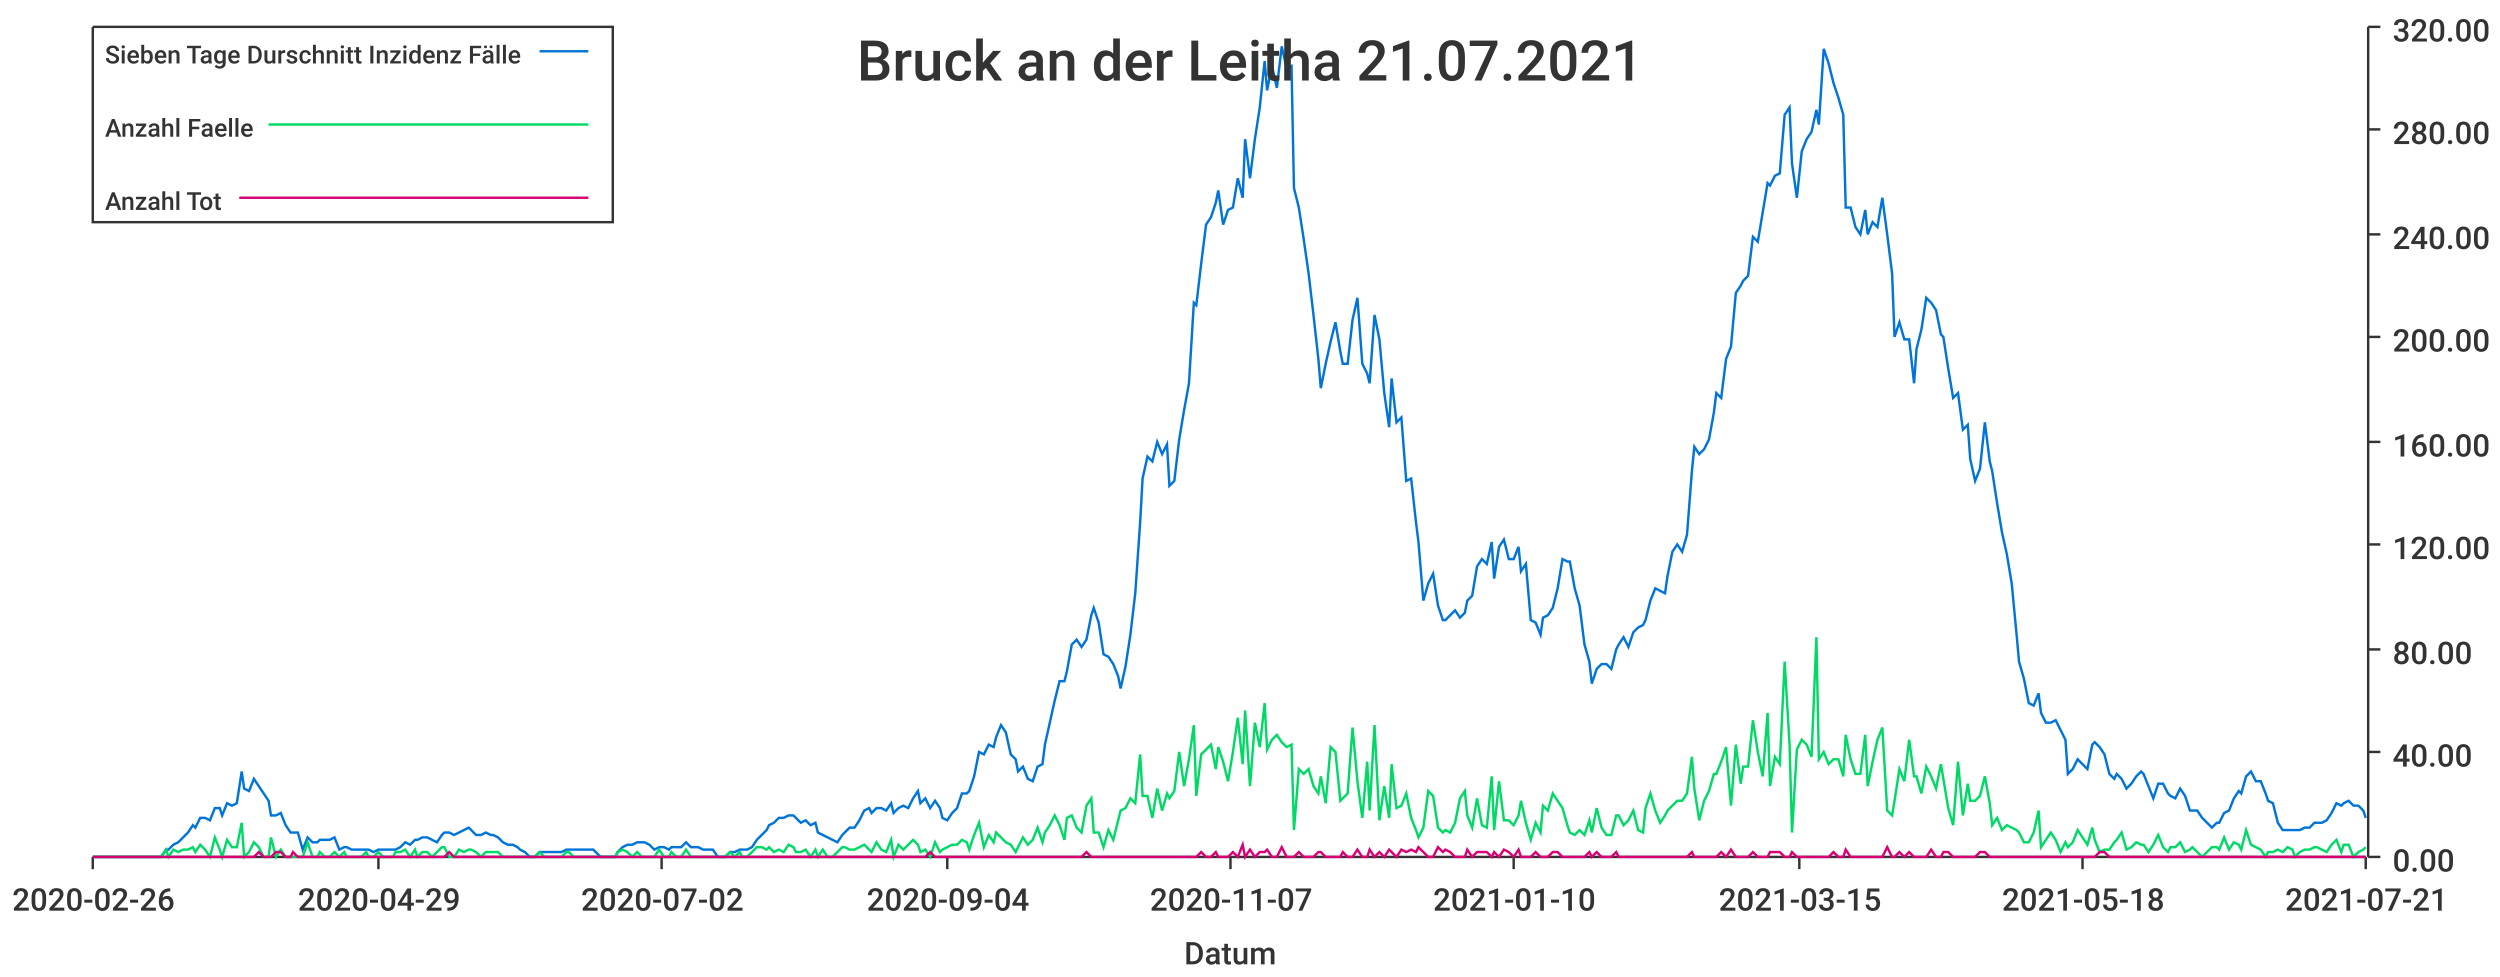
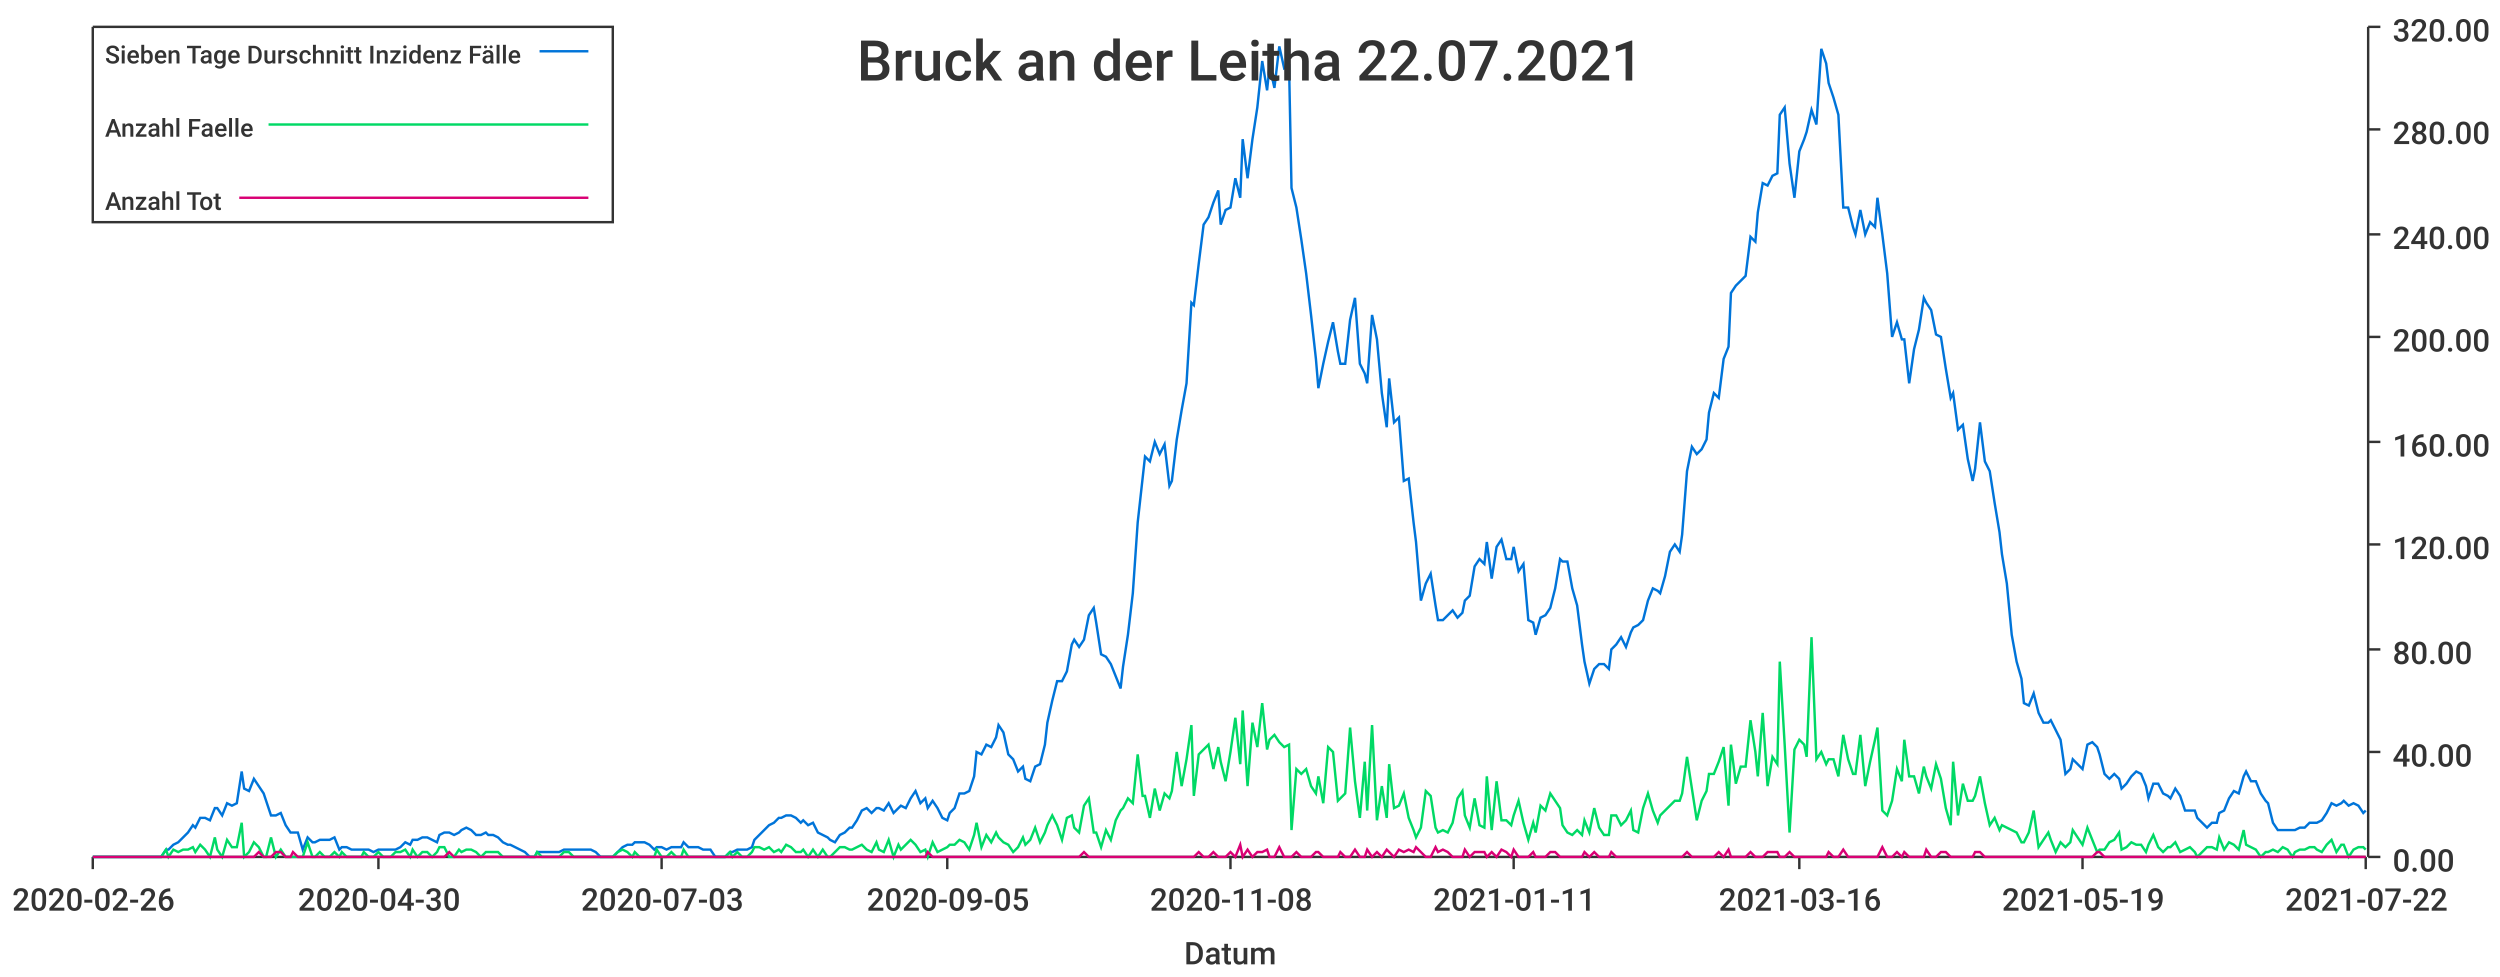
<svg xmlns="http://www.w3.org/2000/svg" width="1024" height="400">\n<path d="M 0 0 L 1024 0 L 1024 400 L 0 400 L 0 0" style="stroke-width:0;stroke:rgba(255,255,255,1.0);fill:rgba(255,255,255,1.0)" />
  <path d="M 38 11 L 969 11 L 969 351 L 38 351 L 38 11" style="stroke-width:0;stroke:rgba(255,255,255,1.0);fill:rgba(255,255,255,1.0)" />
  <path d="M 38 351 L 969 351" style="stroke-width:1;stroke:rgba(51,51,51,1.0);fill:none" />
  <path d="M 38 351 L 38 356" style="stroke-width:1;stroke:rgba(51,51,51,1.0);fill:none" />
  <text x="5" y="373" style="stroke-width:0;stroke:none;fill:rgba(51,51,51,1.0);font-size:12.8px;font-family:'Roboto Medium',sans-serif">2020-02-26</text>
  <path d="M 155 351 L 155 356" style="stroke-width:1;stroke:rgba(51,51,51,1.0);fill:none" />
-   <text x="122" y="373" style="stroke-width:0;stroke:none;fill:rgba(51,51,51,1.0);font-size:12.8px;font-family:'Roboto Medium',sans-serif">2020-04-29</text>
+   <text x="122" y="373" style="stroke-width:0;stroke:none;fill:rgba(51,51,51,1.0);font-size:12.8px;font-family:'Roboto Medium',sans-serif">2020-04-30</text>
  <path d="M 271 351 L 271 356" style="stroke-width:1;stroke:rgba(51,51,51,1.0);fill:none" />
-   <text x="238" y="373" style="stroke-width:0;stroke:none;fill:rgba(51,51,51,1.0);font-size:12.8px;font-family:'Roboto Medium',sans-serif">2020-07-02</text>
+   <text x="238" y="373" style="stroke-width:0;stroke:none;fill:rgba(51,51,51,1.0);font-size:12.8px;font-family:'Roboto Medium',sans-serif">2020-07-03</text>
  <path d="M 388 351 L 388 356" style="stroke-width:1;stroke:rgba(51,51,51,1.0);fill:none" />
-   <text x="355" y="373" style="stroke-width:0;stroke:none;fill:rgba(51,51,51,1.0);font-size:12.8px;font-family:'Roboto Medium',sans-serif">2020-09-04</text>
+   <text x="355" y="373" style="stroke-width:0;stroke:none;fill:rgba(51,51,51,1.0);font-size:12.8px;font-family:'Roboto Medium',sans-serif">2020-09-05</text>
  <path d="M 504 351 L 504 356" style="stroke-width:1;stroke:rgba(51,51,51,1.0);fill:none" />
-   <text x="471" y="373" style="stroke-width:0;stroke:none;fill:rgba(51,51,51,1.0);font-size:12.8px;font-family:'Roboto Medium',sans-serif">2020-11-07</text>
+   <text x="471" y="373" style="stroke-width:0;stroke:none;fill:rgba(51,51,51,1.0);font-size:12.8px;font-family:'Roboto Medium',sans-serif">2020-11-08</text>
  <path d="M 620 351 L 620 356" style="stroke-width:1;stroke:rgba(51,51,51,1.0);fill:none" />
-   <text x="587" y="373" style="stroke-width:0;stroke:none;fill:rgba(51,51,51,1.0);font-size:12.8px;font-family:'Roboto Medium',sans-serif">2021-01-10</text>
+   <text x="587" y="373" style="stroke-width:0;stroke:none;fill:rgba(51,51,51,1.0);font-size:12.8px;font-family:'Roboto Medium',sans-serif">2021-01-11</text>
  <path d="M 737 351 L 737 356" style="stroke-width:1;stroke:rgba(51,51,51,1.0);fill:none" />
-   <text x="704" y="373" style="stroke-width:0;stroke:none;fill:rgba(51,51,51,1.0);font-size:12.8px;font-family:'Roboto Medium',sans-serif">2021-03-15</text>
+   <text x="704" y="373" style="stroke-width:0;stroke:none;fill:rgba(51,51,51,1.0);font-size:12.8px;font-family:'Roboto Medium',sans-serif">2021-03-16</text>
  <path d="M 853 351 L 853 356" style="stroke-width:1;stroke:rgba(51,51,51,1.0);fill:none" />
-   <text x="820" y="373" style="stroke-width:0;stroke:none;fill:rgba(51,51,51,1.0);font-size:12.8px;font-family:'Roboto Medium',sans-serif">2021-05-18</text>
+   <text x="820" y="373" style="stroke-width:0;stroke:none;fill:rgba(51,51,51,1.0);font-size:12.8px;font-family:'Roboto Medium',sans-serif">2021-05-19</text>
  <path d="M 969 351 L 969 356" style="stroke-width:1;stroke:rgba(51,51,51,1.0);fill:none" />
-   <text x="936" y="373" style="stroke-width:0;stroke:none;fill:rgba(51,51,51,1.0);font-size:12.8px;font-family:'Roboto Medium',sans-serif">2021-07-21</text>
+   <text x="936" y="373" style="stroke-width:0;stroke:none;fill:rgba(51,51,51,1.0);font-size:12.8px;font-family:'Roboto Medium',sans-serif">2021-07-22</text>
  <text x="485" y="395" style="stroke-width:0;stroke:none;fill:rgba(51,51,51,1.0);font-size:12.8px;font-family:'Roboto Medium',sans-serif">Datum</text>
  <path d="M 970 351 L 970 11" style="stroke-width:1;stroke:rgba(51,51,51,1.0);fill:none" />
  <path d="M 970 351 L 975 351" style="stroke-width:1;stroke:rgba(51,51,51,1.0);fill:none" />
  <text x="980" y="357" style="stroke-width:0;stroke:none;fill:rgba(51,51,51,1.0);font-size:12.8px;font-family:'Roboto Medium',sans-serif">0.00</text>
  <path d="M 970 308 L 975 308" style="stroke-width:1;stroke:rgba(51,51,51,1.0);fill:none" />
  <text x="980" y="314" style="stroke-width:0;stroke:none;fill:rgba(51,51,51,1.0);font-size:12.8px;font-family:'Roboto Medium',sans-serif">40.00</text>
  <path d="M 970 266 L 975 266" style="stroke-width:1;stroke:rgba(51,51,51,1.0);fill:none" />
  <text x="980" y="272" style="stroke-width:0;stroke:none;fill:rgba(51,51,51,1.0);font-size:12.8px;font-family:'Roboto Medium',sans-serif">80.00</text>
  <path d="M 970 223 L 975 223" style="stroke-width:1;stroke:rgba(51,51,51,1.0);fill:none" />
  <text x="980" y="229" style="stroke-width:0;stroke:none;fill:rgba(51,51,51,1.0);font-size:12.8px;font-family:'Roboto Medium',sans-serif">120.00</text>
  <path d="M 970 181 L 975 181" style="stroke-width:1;stroke:rgba(51,51,51,1.0);fill:none" />
  <text x="980" y="187" style="stroke-width:0;stroke:none;fill:rgba(51,51,51,1.0);font-size:12.8px;font-family:'Roboto Medium',sans-serif">160.00</text>
  <path d="M 970 138 L 975 138" style="stroke-width:1;stroke:rgba(51,51,51,1.0);fill:none" />
  <text x="980" y="144" style="stroke-width:0;stroke:none;fill:rgba(51,51,51,1.0);font-size:12.8px;font-family:'Roboto Medium',sans-serif">200.00</text>
  <path d="M 970 96 L 975 96" style="stroke-width:1;stroke:rgba(51,51,51,1.0);fill:none" />
  <text x="980" y="102" style="stroke-width:0;stroke:none;fill:rgba(51,51,51,1.0);font-size:12.8px;font-family:'Roboto Medium',sans-serif">240.00</text>
  <path d="M 970 53 L 975 53" style="stroke-width:1;stroke:rgba(51,51,51,1.0);fill:none" />
  <text x="980" y="59" style="stroke-width:0;stroke:none;fill:rgba(51,51,51,1.0);font-size:12.8px;font-family:'Roboto Medium',sans-serif">280.00</text>
  <path d="M 970 11 L 975 11" style="stroke-width:1;stroke:rgba(51,51,51,1.0);fill:none" />
  <text x="980" y="17" style="stroke-width:0;stroke:none;fill:rgba(51,51,51,1.0);font-size:12.8px;font-family:'Roboto Medium',sans-serif">320.00</text>
-   <path d="M 38 351 L 40 351 L 42 351 L 44 351 L 46 351 L 48 351 L 49 351 L 51 351 L 53 351 L 55 351 L 57 351 L 59 351 L 60 351 L 62 351 L 64 351 L 66 351 L 68 348 L 69 348 L 71 346 L 73 345 L 75 343 L 77 341 L 79 338 L 80 339 L 82 335 L 84 335 L 86 336 L 88 331 L 90 331 L 91 334 L 93 329 L 95 330 L 97 329 L 99 316 L 100 323 L 102 324 L 104 319 L 106 322 L 108 325 L 110 328 L 111 334 L 113 334 L 115 333 L 117 338 L 119 341 L 120 341 L 122 341 L 124 348 L 126 343 L 128 345 L 130 345 L 131 344 L 133 344 L 135 344 L 137 343 L 139 348 L 141 347 L 142 347 L 144 348 L 146 348 L 148 348 L 150 348 L 151 348 L 153 349 L 155 348 L 157 348 L 159 348 L 161 348 L 162 348 L 164 347 L 166 345 L 168 346 L 170 344 L 171 344 L 173 343 L 175 343 L 177 344 L 179 345 L 181 342 L 182 341 L 184 341 L 186 342 L 188 341 L 190 340 L 192 339 L 193 340 L 195 342 L 197 342 L 199 341 L 201 342 L 202 342 L 204 343 L 206 345 L 208 346 L 210 346 L 212 347 L 213 348 L 215 349 L 217 351 L 219 351 L 221 349 L 223 349 L 224 349 L 226 349 L 228 349 L 230 349 L 232 348 L 233 348 L 235 348 L 237 348 L 239 348 L 241 348 L 243 348 L 244 349 L 246 351 L 248 351 L 250 351 L 252 351 L 253 349 L 255 347 L 257 346 L 259 346 L 261 345 L 263 345 L 264 345 L 266 346 L 268 348 L 270 347 L 272 347 L 274 348 L 275 347 L 277 347 L 279 347 L 281 345 L 283 347 L 284 347 L 286 347 L 288 348 L 290 348 L 292 348 L 294 351 L 295 351 L 297 351 L 299 349 L 301 349 L 303 348 L 304 348 L 306 348 L 308 347 L 310 344 L 312 342 L 314 340 L 315 338 L 317 337 L 319 335 L 321 335 L 323 334 L 325 334 L 326 335 L 328 337 L 330 336 L 332 338 L 334 337 L 335 341 L 337 342 L 339 343 L 341 344 L 343 345 L 345 342 L 346 341 L 348 339 L 350 339 L 352 336 L 354 332 L 356 331 L 357 333 L 359 331 L 361 331 L 363 332 L 365 329 L 366 333 L 368 331 L 370 330 L 372 331 L 374 327 L 376 324 L 377 329 L 379 327 L 381 331 L 383 328 L 385 331 L 386 335 L 388 336 L 390 333 L 392 331 L 394 325 L 396 325 L 397 324 L 399 318 L 401 308 L 403 309 L 405 305 L 407 306 L 408 302 L 410 297 L 412 300 L 414 309 L 416 311 L 417 316 L 419 314 L 421 319 L 423 320 L 425 314 L 427 313 L 428 305 L 430 296 L 432 287 L 434 279 L 436 279 L 437 275 L 439 264 L 441 262 L 443 265 L 445 262 L 447 252 L 448 249 L 450 255 L 452 268 L 454 269 L 456 272 L 458 277 L 459 282 L 461 273 L 463 260 L 465 243 L 467 214 L 468 196 L 470 187 L 472 189 L 474 181 L 476 186 L 478 182 L 479 199 L 481 197 L 483 180 L 485 168 L 487 157 L 489 124 L 490 125 L 492 108 L 494 92 L 496 89 L 498 83 L 499 78 L 501 92 L 503 86 L 505 85 L 507 73 L 509 81 L 510 57 L 512 73 L 514 57 L 516 44 L 518 25 L 519 37 L 521 27 L 523 36 L 525 19 L 527 28 L 529 27 L 530 77 L 532 85 L 534 98 L 536 112 L 538 129 L 540 147 L 541 159 L 543 149 L 545 140 L 547 132 L 549 144 L 550 149 L 552 149 L 554 131 L 556 122 L 558 149 L 560 153 L 561 157 L 563 129 L 565 139 L 567 161 L 569 175 L 570 155 L 572 173 L 574 171 L 576 197 L 578 196 L 580 214 L 581 222 L 583 246 L 585 239 L 587 235 L 589 248 L 591 254 L 592 254 L 594 252 L 596 250 L 598 253 L 600 251 L 601 246 L 603 244 L 605 232 L 607 229 L 609 231 L 611 222 L 612 237 L 614 224 L 616 221 L 618 229 L 620 229 L 622 224 L 623 234 L 625 231 L 627 254 L 629 255 L 631 260 L 632 253 L 634 252 L 636 249 L 638 241 L 640 229 L 642 230 L 643 230 L 645 241 L 647 248 L 649 264 L 651 271 L 652 280 L 654 274 L 656 272 L 658 272 L 660 274 L 662 266 L 663 264 L 665 261 L 667 265 L 669 259 L 671 257 L 673 256 L 674 254 L 676 246 L 678 241 L 680 242 L 682 243 L 683 236 L 685 226 L 687 223 L 689 226 L 691 219 L 693 193 L 694 183 L 696 186 L 698 184 L 700 180 L 702 169 L 703 161 L 705 163 L 707 147 L 709 142 L 711 120 L 713 117 L 714 115 L 716 113 L 718 97 L 720 99 L 722 87 L 724 75 L 725 76 L 727 72 L 729 71 L 731 47 L 733 44 L 734 67 L 736 81 L 738 62 L 740 57 L 742 54 L 744 45 L 745 51 L 747 20 L 749 26 L 751 34 L 753 40 L 755 47 L 756 85 L 758 85 L 760 93 L 762 96 L 764 86 L 765 96 L 767 91 L 769 93 L 771 81 L 773 96 L 775 112 L 776 138 L 778 132 L 780 139 L 782 139 L 784 157 L 785 143 L 787 135 L 789 122 L 791 124 L 793 127 L 795 137 L 796 138 L 798 151 L 800 163 L 802 161 L 804 176 L 806 174 L 807 188 L 809 197 L 811 192 L 813 173 L 815 189 L 816 193 L 818 206 L 820 218 L 822 227 L 824 239 L 826 260 L 827 271 L 829 278 L 831 288 L 833 289 L 835 284 L 836 292 L 838 296 L 840 296 L 842 295 L 844 299 L 846 303 L 847 317 L 849 315 L 851 311 L 853 313 L 855 315 L 857 305 L 858 304 L 860 306 L 862 309 L 864 317 L 866 319 L 867 317 L 869 319 L 871 323 L 873 321 L 875 318 L 877 316 L 878 317 L 880 322 L 882 327 L 884 321 L 886 321 L 888 325 L 889 326 L 891 327 L 893 323 L 895 326 L 897 332 L 898 332 L 900 332 L 902 335 L 904 337 L 906 339 L 908 337 L 909 337 L 911 333 L 913 332 L 915 327 L 917 324 L 918 325 L 920 318 L 922 316 L 924 320 L 926 320 L 928 325 L 929 328 L 931 329 L 933 337 L 935 340 L 937 340 L 939 340 L 940 340 L 942 340 L 944 339 L 946 339 L 948 337 L 949 337 L 951 337 L 953 336 L 955 333 L 957 329 L 959 330 L 960 329 L 962 328 L 964 330 L 966 330 L 968 332 L 969 335" style="stroke-width:1;stroke:rgba(0,116,217,1.0);fill:none" />
-   <path d="M 38 351 L 40 351 L 42 351 L 44 351 L 46 351 L 48 351 L 49 351 L 51 351 L 53 351 L 55 351 L 57 351 L 59 351 L 60 351 L 62 351 L 64 351 L 66 351 L 68 348 L 69 351 L 71 348 L 73 349 L 75 348 L 77 348 L 79 347 L 80 349 L 82 346 L 84 348 L 86 351 L 88 343 L 90 348 L 91 351 L 93 344 L 95 347 L 97 347 L 99 337 L 100 351 L 102 349 L 104 345 L 106 347 L 108 351 L 110 351 L 111 343 L 113 351 L 115 348 L 117 351 L 119 351 L 120 351 L 122 351 L 124 351 L 126 345 L 128 351 L 130 351 L 131 349 L 133 351 L 135 351 L 137 349 L 139 351 L 141 349 L 142 351 L 144 351 L 146 351 L 148 351 L 150 349 L 151 351 L 153 351 L 155 349 L 157 351 L 159 351 L 161 351 L 162 349 L 164 349 L 166 348 L 168 351 L 170 348 L 171 351 L 173 349 L 175 349 L 177 351 L 179 349 L 181 347 L 182 347 L 184 351 L 186 351 L 188 348 L 190 349 L 192 348 L 193 348 L 195 349 L 197 351 L 199 349 L 201 349 L 202 349 L 204 349 L 206 351 L 208 351 L 210 351 L 212 351 L 213 351 L 215 351 L 217 351 L 219 351 L 221 349 L 223 351 L 224 351 L 226 351 L 228 351 L 230 351 L 232 349 L 233 349 L 235 351 L 237 351 L 239 351 L 241 351 L 243 351 L 244 351 L 246 351 L 248 351 L 250 351 L 252 351 L 253 349 L 255 348 L 257 349 L 259 351 L 261 349 L 263 351 L 264 351 L 266 351 L 268 351 L 270 348 L 272 351 L 274 351 L 275 349 L 277 351 L 279 351 L 281 348 L 283 351 L 284 351 L 286 351 L 288 351 L 290 351 L 292 351 L 294 351 L 295 351 L 297 351 L 299 349 L 301 351 L 303 349 L 304 351 L 306 351 L 308 349 L 310 347 L 312 347 L 314 348 L 315 347 L 317 349 L 319 348 L 321 349 L 323 346 L 325 347 L 326 349 L 328 349 L 330 348 L 332 351 L 334 348 L 335 351 L 337 348 L 339 351 L 341 351 L 343 349 L 345 347 L 346 347 L 348 348 L 350 348 L 352 347 L 354 346 L 356 348 L 357 349 L 359 345 L 361 348 L 363 349 L 365 344 L 366 351 L 368 346 L 370 348 L 372 346 L 374 344 L 376 346 L 377 349 L 379 348 L 381 351 L 383 345 L 385 349 L 386 348 L 388 347 L 390 346 L 392 346 L 394 344 L 396 345 L 397 348 L 399 342 L 401 337 L 403 347 L 405 342 L 407 345 L 408 341 L 410 343 L 412 345 L 414 346 L 416 349 L 417 347 L 419 343 L 421 346 L 423 344 L 425 339 L 427 345 L 428 341 L 430 338 L 432 334 L 434 338 L 436 344 L 437 335 L 439 334 L 441 339 L 443 341 L 445 330 L 447 327 L 448 341 L 450 341 L 452 347 L 454 340 L 456 344 L 458 336 L 459 332 L 461 331 L 463 327 L 465 329 L 467 309 L 468 326 L 470 326 L 472 335 L 474 323 L 476 332 L 478 325 L 479 327 L 481 324 L 483 308 L 485 322 L 487 311 L 489 297 L 490 326 L 492 309 L 494 307 L 496 305 L 498 315 L 499 306 L 501 312 L 503 320 L 505 308 L 507 294 L 509 313 L 510 291 L 512 322 L 514 296 L 516 306 L 518 288 L 519 307 L 521 303 L 523 301 L 525 304 L 527 306 L 529 305 L 530 340 L 532 315 L 534 317 L 536 315 L 538 322 L 540 325 L 541 318 L 543 329 L 545 306 L 547 308 L 549 328 L 550 327 L 552 325 L 554 298 L 556 320 L 558 335 L 560 312 L 561 332 L 563 297 L 565 336 L 567 322 L 569 335 L 570 313 L 572 331 L 574 330 L 576 325 L 578 335 L 580 340 L 581 343 L 583 339 L 585 324 L 587 326 L 589 339 L 591 341 L 592 340 L 594 341 L 596 337 L 598 327 L 600 324 L 601 334 L 603 339 L 605 327 L 607 338 L 609 339 L 611 318 L 612 340 L 614 320 L 616 336 L 618 336 L 620 338 L 622 334 L 623 328 L 625 337 L 627 344 L 629 337 L 631 341 L 632 330 L 634 332 L 636 325 L 638 328 L 640 331 L 642 338 L 643 341 L 645 342 L 647 340 L 649 342 L 651 336 L 652 341 L 654 331 L 656 339 L 658 342 L 660 342 L 662 334 L 663 334 L 665 338 L 667 336 L 669 332 L 671 340 L 673 341 L 674 331 L 676 325 L 678 332 L 680 337 L 682 334 L 683 332 L 685 330 L 687 328 L 689 328 L 691 325 L 693 310 L 694 323 L 696 336 L 698 328 L 700 324 L 702 317 L 703 317 L 705 312 L 707 306 L 709 330 L 711 305 L 713 321 L 714 314 L 716 314 L 718 295 L 720 308 L 722 318 L 724 292 L 725 322 L 727 310 L 729 313 L 731 271 L 733 305 L 734 341 L 736 307 L 738 303 L 740 305 L 742 310 L 744 261 L 745 311 L 747 308 L 749 313 L 751 311 L 753 311 L 755 318 L 756 301 L 758 311 L 760 317 L 762 317 L 764 301 L 765 322 L 767 312 L 769 303 L 771 298 L 773 332 L 775 334 L 776 328 L 778 315 L 780 320 L 782 303 L 784 318 L 785 318 L 787 325 L 789 314 L 791 318 L 793 323 L 795 313 L 796 319 L 798 331 L 800 338 L 802 312 L 804 334 L 806 321 L 807 328 L 809 328 L 811 326 L 813 318 L 815 329 L 816 338 L 818 335 L 820 340 L 822 338 L 824 339 L 826 340 L 827 341 L 829 345 L 831 345 L 833 341 L 835 332 L 836 347 L 838 344 L 840 341 L 842 344 L 844 349 L 846 345 L 847 347 L 849 345 L 851 340 L 853 343 L 855 346 L 857 339 L 858 344 L 860 349 L 862 348 L 864 348 L 866 345 L 867 344 L 869 341 L 871 348 L 873 347 L 875 345 L 877 346 L 878 346 L 880 349 L 882 346 L 884 342 L 886 347 L 888 349 L 889 347 L 891 347 L 893 345 L 895 349 L 897 348 L 898 347 L 900 349 L 902 351 L 904 349 L 906 347 L 908 347 L 909 348 L 911 343 L 913 348 L 915 345 L 917 346 L 918 348 L 920 340 L 922 346 L 924 347 L 926 348 L 928 351 L 929 349 L 931 349 L 933 348 L 935 349 L 937 347 L 939 348 L 940 351 L 942 349 L 944 348 L 946 348 L 948 347 L 949 347 L 951 348 L 953 349 L 955 346 L 957 344 L 959 349 L 960 346 L 962 346 L 964 351 L 966 349 L 968 348 L 969 347" style="stroke-width:1;stroke:rgba(0,217,101,1.0);fill:none" />
-   <path d="M 38 351 L 40 351 L 42 351 L 44 351 L 46 351 L 48 351 L 49 351 L 51 351 L 53 351 L 55 351 L 57 351 L 59 351 L 60 351 L 62 351 L 64 351 L 66 351 L 68 351 L 69 351 L 71 351 L 73 351 L 75 351 L 77 351 L 79 351 L 80 351 L 82 351 L 84 351 L 86 351 L 88 351 L 90 351 L 91 351 L 93 351 L 95 351 L 97 351 L 99 351 L 100 351 L 102 351 L 104 351 L 106 349 L 108 351 L 110 351 L 111 351 L 113 349 L 115 349 L 117 351 L 119 351 L 120 349 L 122 351 L 124 351 L 126 351 L 128 351 L 130 351 L 131 351 L 133 351 L 135 351 L 137 351 L 139 351 L 141 351 L 142 351 L 144 351 L 146 351 L 148 351 L 150 351 L 151 351 L 153 351 L 155 351 L 157 351 L 159 351 L 161 351 L 162 351 L 164 351 L 166 351 L 168 351 L 170 351 L 171 351 L 173 351 L 175 351 L 177 351 L 179 351 L 181 351 L 182 351 L 184 349 L 186 351 L 188 351 L 190 351 L 192 351 L 193 351 L 195 351 L 197 351 L 199 351 L 201 351 L 202 351 L 204 351 L 206 351 L 208 351 L 210 351 L 212 351 L 213 351 L 215 351 L 217 351 L 219 351 L 221 351 L 223 351 L 224 351 L 226 351 L 228 351 L 230 351 L 232 351 L 233 351 L 235 351 L 237 351 L 239 351 L 241 351 L 243 351 L 244 351 L 246 351 L 248 351 L 250 351 L 252 351 L 253 351 L 255 351 L 257 351 L 259 351 L 261 351 L 263 351 L 264 351 L 266 351 L 268 351 L 270 351 L 272 351 L 274 351 L 275 351 L 277 351 L 279 351 L 281 351 L 283 351 L 284 351 L 286 351 L 288 351 L 290 351 L 292 351 L 294 351 L 295 351 L 297 351 L 299 351 L 301 351 L 303 351 L 304 351 L 306 351 L 308 351 L 310 351 L 312 351 L 314 351 L 315 351 L 317 351 L 319 351 L 321 351 L 323 351 L 325 351 L 326 351 L 328 351 L 330 351 L 332 351 L 334 351 L 335 351 L 337 351 L 339 351 L 341 351 L 343 351 L 345 351 L 346 351 L 348 351 L 350 351 L 352 351 L 354 351 L 356 351 L 357 351 L 359 351 L 361 351 L 363 351 L 365 351 L 366 351 L 368 351 L 370 351 L 372 351 L 374 351 L 376 351 L 377 351 L 379 351 L 381 349 L 383 351 L 385 351 L 386 351 L 388 351 L 390 351 L 392 351 L 394 351 L 396 351 L 397 351 L 399 351 L 401 351 L 403 351 L 405 351 L 407 351 L 408 351 L 410 351 L 412 351 L 414 351 L 416 351 L 417 351 L 419 351 L 421 351 L 423 351 L 425 351 L 427 351 L 428 351 L 430 351 L 432 351 L 434 351 L 436 351 L 437 351 L 439 351 L 441 351 L 443 351 L 445 349 L 447 351 L 448 351 L 450 351 L 452 351 L 454 351 L 456 351 L 458 351 L 459 351 L 461 351 L 463 351 L 465 351 L 467 351 L 468 351 L 470 351 L 472 351 L 474 351 L 476 351 L 478 351 L 479 351 L 481 351 L 483 351 L 485 351 L 487 351 L 489 351 L 490 351 L 492 349 L 494 351 L 496 351 L 498 349 L 499 351 L 501 351 L 503 351 L 505 349 L 507 351 L 509 346 L 510 351 L 512 348 L 514 351 L 516 349 L 518 349 L 519 348 L 521 351 L 523 351 L 525 347 L 527 351 L 529 351 L 530 351 L 532 349 L 534 351 L 536 351 L 538 351 L 540 349 L 541 349 L 543 351 L 545 351 L 547 351 L 549 351 L 550 349 L 552 351 L 554 351 L 556 348 L 558 351 L 560 351 L 561 348 L 563 351 L 565 349 L 567 351 L 569 348 L 570 349 L 572 351 L 574 348 L 576 349 L 578 348 L 580 349 L 581 347 L 583 349 L 585 351 L 587 351 L 589 347 L 591 349 L 592 348 L 594 349 L 596 351 L 598 351 L 600 351 L 601 348 L 603 351 L 605 349 L 607 349 L 609 349 L 611 351 L 612 349 L 614 351 L 616 348 L 618 349 L 620 351 L 622 348 L 623 351 L 625 351 L 627 351 L 629 349 L 631 351 L 632 351 L 634 351 L 636 349 L 638 349 L 640 351 L 642 351 L 643 351 L 645 351 L 647 351 L 649 351 L 651 349 L 652 351 L 654 349 L 656 351 L 658 351 L 660 351 L 662 349 L 663 351 L 665 351 L 667 351 L 669 351 L 671 351 L 673 351 L 674 351 L 676 351 L 678 351 L 680 351 L 682 351 L 683 351 L 685 351 L 687 351 L 689 351 L 691 351 L 693 349 L 694 351 L 696 351 L 698 351 L 700 351 L 702 351 L 703 351 L 705 349 L 707 351 L 709 348 L 711 351 L 713 351 L 714 351 L 716 351 L 718 349 L 720 351 L 722 351 L 724 351 L 725 349 L 727 349 L 729 349 L 731 351 L 733 351 L 734 349 L 736 351 L 738 351 L 740 351 L 742 351 L 744 351 L 745 351 L 747 351 L 749 351 L 751 349 L 753 351 L 755 351 L 756 348 L 758 351 L 760 351 L 762 351 L 764 351 L 765 351 L 767 351 L 769 351 L 771 351 L 773 347 L 775 351 L 776 351 L 778 349 L 780 351 L 782 349 L 784 351 L 785 351 L 787 351 L 789 351 L 791 348 L 793 351 L 795 351 L 796 349 L 798 349 L 800 351 L 802 351 L 804 351 L 806 351 L 807 351 L 809 351 L 811 349 L 813 349 L 815 351 L 816 351 L 818 351 L 820 351 L 822 351 L 824 351 L 826 351 L 827 351 L 829 351 L 831 351 L 833 351 L 835 351 L 836 351 L 838 351 L 840 351 L 842 351 L 844 351 L 846 351 L 847 351 L 849 351 L 851 351 L 853 351 L 855 351 L 857 351 L 858 351 L 860 349 L 862 349 L 864 351 L 866 351 L 867 351 L 869 351 L 871 351 L 873 351 L 875 351 L 877 351 L 878 351 L 880 351 L 882 351 L 884 351 L 886 351 L 888 351 L 889 351 L 891 351 L 893 351 L 895 351 L 897 351 L 898 351 L 900 351 L 902 351 L 904 351 L 906 351 L 908 351 L 909 351 L 911 351 L 913 351 L 915 351 L 917 351 L 918 351 L 920 351 L 922 351 L 924 351 L 926 351 L 928 351 L 929 351 L 931 351 L 933 351 L 935 351 L 937 351 L 939 351 L 940 351 L 942 351 L 944 351 L 946 351 L 948 351 L 949 351 L 951 351 L 953 351 L 955 351 L 957 351 L 959 351 L 960 351 L 962 351 L 964 351 L 966 351 L 968 351 L 969 351" style="stroke-width:1;stroke:rgba(217,0,116,1.0);fill:none" />
-   <text x="351" y="33" style="stroke-width:0;stroke:none;fill:rgba(51,51,51,1.0);font-size:23.0px;font-family:'Roboto Medium',sans-serif">Bruck an der Leitha 21.07.2021</text>
+   <path d="M 38 351 L 40 351 L 42 351 L 44 351 L 46 351 L 48 351 L 49 351 L 51 351 L 53 351 L 55 351 L 57 351 L 59 351 L 60 351 L 62 351 L 64 351 L 66 351 L 68 348 L 69 348 L 71 346 L 73 345 L 75 343 L 77 341 L 79 338 L 80 339 L 82 335 L 84 335 L 86 336 L 88 331 L 89 331 L 91 334 L 93 329 L 95 330 L 97 329 L 99 316 L 100 323 L 102 324 L 104 319 L 106 322 L 108 325 L 109 328 L 111 334 L 113 334 L 115 333 L 117 338 L 119 341 L 120 341 L 122 341 L 124 348 L 126 343 L 128 345 L 129 345 L 131 344 L 133 344 L 135 344 L 137 343 L 139 348 L 140 347 L 142 347 L 144 348 L 146 348 L 148 348 L 149 348 L 151 348 L 153 349 L 155 348 L 157 348 L 159 348 L 160 348 L 162 348 L 164 347 L 166 345 L 168 346 L 169 344 L 171 344 L 173 343 L 175 343 L 177 344 L 179 345 L 180 342 L 182 341 L 184 341 L 186 342 L 188 341 L 189 340 L 191 339 L 193 340 L 195 342 L 197 342 L 199 341 L 200 342 L 202 342 L 204 343 L 206 345 L 208 346 L 209 346 L 211 347 L 213 348 L 215 349 L 217 351 L 219 351 L 220 349 L 222 349 L 224 349 L 226 349 L 228 349 L 229 349 L 231 348 L 233 348 L 235 348 L 237 348 L 239 348 L 240 348 L 242 348 L 244 349 L 246 351 L 248 351 L 249 351 L 251 351 L 253 349 L 255 347 L 257 346 L 259 346 L 260 345 L 262 345 L 264 345 L 266 346 L 268 348 L 269 347 L 271 347 L 273 348 L 275 347 L 277 347 L 279 347 L 280 345 L 282 347 L 284 347 L 286 347 L 288 348 L 289 348 L 291 348 L 293 351 L 295 351 L 297 351 L 299 349 L 300 349 L 302 348 L 304 348 L 306 348 L 308 347 L 309 344 L 311 342 L 313 340 L 315 338 L 317 337 L 319 335 L 320 335 L 322 334 L 324 334 L 326 335 L 328 337 L 329 336 L 331 338 L 333 337 L 335 341 L 337 342 L 339 343 L 340 344 L 342 345 L 344 342 L 346 341 L 348 339 L 349 339 L 351 336 L 353 332 L 355 331 L 357 333 L 359 331 L 360 331 L 362 332 L 364 329 L 366 333 L 368 331 L 369 330 L 371 331 L 373 327 L 375 324 L 377 329 L 379 327 L 380 331 L 382 328 L 384 331 L 386 335 L 388 336 L 389 333 L 391 331 L 393 325 L 395 325 L 397 324 L 399 318 L 400 308 L 402 309 L 404 305 L 406 306 L 408 302 L 409 297 L 411 300 L 413 309 L 415 311 L 417 316 L 419 314 L 420 319 L 422 320 L 424 314 L 426 313 L 428 305 L 429 296 L 431 287 L 433 279 L 435 279 L 437 275 L 439 264 L 440 262 L 442 265 L 444 262 L 446 252 L 448 249 L 449 255 L 451 268 L 453 269 L 455 272 L 457 277 L 459 282 L 460 273 L 462 260 L 464 243 L 466 214 L 468 196 L 469 187 L 471 189 L 473 181 L 475 186 L 477 182 L 479 199 L 480 197 L 482 180 L 484 168 L 486 157 L 488 124 L 489 125 L 491 108 L 493 92 L 495 89 L 497 83 L 499 78 L 500 92 L 502 86 L 504 85 L 506 73 L 508 81 L 509 57 L 511 73 L 513 57 L 515 44 L 517 25 L 519 37 L 520 27 L 522 36 L 524 19 L 526 28 L 528 27 L 529 77 L 531 85 L 533 98 L 535 112 L 537 129 L 539 147 L 540 159 L 542 149 L 544 140 L 546 132 L 548 144 L 549 149 L 551 149 L 553 131 L 555 122 L 557 149 L 559 153 L 560 157 L 562 129 L 564 139 L 566 161 L 568 175 L 569 155 L 571 173 L 573 171 L 575 197 L 577 196 L 579 214 L 580 222 L 582 246 L 584 239 L 586 235 L 588 248 L 589 254 L 591 254 L 593 252 L 595 250 L 597 253 L 599 251 L 600 246 L 602 244 L 604 232 L 606 229 L 608 231 L 609 222 L 611 237 L 613 224 L 615 221 L 617 229 L 619 229 L 620 224 L 622 234 L 624 231 L 626 254 L 628 255 L 629 260 L 631 253 L 633 252 L 635 249 L 637 241 L 639 229 L 640 230 L 642 230 L 644 241 L 646 248 L 648 264 L 649 271 L 651 280 L 653 274 L 655 272 L 657 272 L 659 274 L 660 266 L 662 264 L 664 261 L 666 265 L 668 259 L 669 257 L 671 256 L 673 254 L 675 246 L 677 241 L 679 242 L 680 243 L 682 236 L 684 226 L 686 223 L 688 226 L 689 219 L 691 193 L 693 183 L 695 186 L 697 184 L 699 180 L 700 169 L 702 161 L 704 163 L 706 147 L 708 142 L 709 120 L 711 117 L 713 115 L 715 113 L 717 97 L 719 99 L 720 87 L 722 75 L 724 76 L 726 72 L 728 71 L 729 47 L 731 44 L 733 67 L 735 81 L 737 62 L 739 57 L 740 54 L 742 45 L 744 51 L 746 20 L 748 26 L 749 34 L 751 40 L 753 47 L 755 85 L 757 85 L 759 93 L 760 96 L 762 86 L 764 96 L 766 91 L 768 93 L 769 81 L 771 96 L 773 112 L 775 138 L 777 132 L 779 139 L 780 139 L 782 157 L 784 143 L 786 135 L 788 122 L 789 124 L 791 127 L 793 137 L 795 138 L 797 151 L 799 163 L 800 161 L 802 176 L 804 174 L 806 188 L 808 197 L 809 192 L 811 173 L 813 189 L 815 193 L 817 206 L 819 218 L 820 227 L 822 239 L 824 260 L 826 271 L 828 278 L 829 288 L 831 289 L 833 284 L 835 292 L 837 296 L 839 296 L 840 295 L 842 299 L 844 303 L 846 317 L 848 315 L 849 311 L 851 313 L 853 315 L 855 305 L 857 304 L 859 306 L 860 309 L 862 317 L 864 319 L 866 317 L 868 319 L 869 323 L 871 321 L 873 318 L 875 316 L 877 317 L 879 322 L 880 327 L 882 321 L 884 321 L 886 325 L 888 326 L 889 327 L 891 323 L 893 326 L 895 332 L 897 332 L 899 332 L 900 335 L 902 337 L 904 339 L 906 337 L 908 337 L 909 333 L 911 332 L 913 327 L 915 324 L 917 325 L 919 318 L 920 316 L 922 320 L 924 320 L 926 325 L 928 328 L 929 329 L 931 337 L 933 340 L 935 340 L 937 340 L 939 340 L 940 340 L 942 339 L 944 339 L 946 337 L 948 337 L 949 337 L 951 336 L 953 333 L 955 329 L 957 330 L 959 329 L 960 328 L 962 330 L 964 329 L 966 330 L 968 333 L 969 332" style="stroke-width:1;stroke:rgba(0,116,217,1.0);fill:none" />
+   <path d="M 38 351 L 40 351 L 42 351 L 44 351 L 46 351 L 48 351 L 49 351 L 51 351 L 53 351 L 55 351 L 57 351 L 59 351 L 60 351 L 62 351 L 64 351 L 66 351 L 68 348 L 69 351 L 71 348 L 73 349 L 75 348 L 77 348 L 79 347 L 80 349 L 82 346 L 84 348 L 86 351 L 88 343 L 89 348 L 91 351 L 93 344 L 95 347 L 97 347 L 99 337 L 100 351 L 102 349 L 104 345 L 106 347 L 108 351 L 109 351 L 111 343 L 113 351 L 115 348 L 117 351 L 119 351 L 120 351 L 122 351 L 124 351 L 126 345 L 128 351 L 129 351 L 131 349 L 133 351 L 135 351 L 137 349 L 139 351 L 140 349 L 142 351 L 144 351 L 146 351 L 148 351 L 149 349 L 151 351 L 153 351 L 155 349 L 157 351 L 159 351 L 160 351 L 162 349 L 164 349 L 166 348 L 168 351 L 169 348 L 171 351 L 173 349 L 175 349 L 177 351 L 179 349 L 180 347 L 182 347 L 184 351 L 186 351 L 188 348 L 189 349 L 191 348 L 193 348 L 195 349 L 197 351 L 199 349 L 200 349 L 202 349 L 204 349 L 206 351 L 208 351 L 209 351 L 211 351 L 213 351 L 215 351 L 217 351 L 219 351 L 220 349 L 222 351 L 224 351 L 226 351 L 228 351 L 229 351 L 231 349 L 233 349 L 235 351 L 237 351 L 239 351 L 240 351 L 242 351 L 244 351 L 246 351 L 248 351 L 249 351 L 251 351 L 253 349 L 255 348 L 257 349 L 259 351 L 260 349 L 262 351 L 264 351 L 266 351 L 268 351 L 269 348 L 271 351 L 273 351 L 275 349 L 277 351 L 279 351 L 280 348 L 282 351 L 284 351 L 286 351 L 288 351 L 289 351 L 291 351 L 293 351 L 295 351 L 297 351 L 299 349 L 300 351 L 302 349 L 304 351 L 306 351 L 308 349 L 309 347 L 311 347 L 313 348 L 315 347 L 317 349 L 319 348 L 320 349 L 322 346 L 324 347 L 326 349 L 328 349 L 329 348 L 331 351 L 333 348 L 335 351 L 337 348 L 339 351 L 340 351 L 342 349 L 344 347 L 346 347 L 348 348 L 349 348 L 351 347 L 353 346 L 355 348 L 357 349 L 359 345 L 360 348 L 362 349 L 364 344 L 366 351 L 368 346 L 369 348 L 371 346 L 373 344 L 375 346 L 377 349 L 379 348 L 380 351 L 382 345 L 384 349 L 386 348 L 388 347 L 389 346 L 391 346 L 393 344 L 395 345 L 397 348 L 399 342 L 400 337 L 402 347 L 404 342 L 406 345 L 408 341 L 409 343 L 411 345 L 413 346 L 415 349 L 417 347 L 419 343 L 420 346 L 422 344 L 424 339 L 426 345 L 428 341 L 429 338 L 431 334 L 433 338 L 435 344 L 437 335 L 439 334 L 440 339 L 442 341 L 444 330 L 446 327 L 448 341 L 449 341 L 451 347 L 453 340 L 455 344 L 457 336 L 459 332 L 460 331 L 462 327 L 464 329 L 466 309 L 468 326 L 469 326 L 471 335 L 473 323 L 475 332 L 477 325 L 479 327 L 480 324 L 482 308 L 484 322 L 486 311 L 488 297 L 489 326 L 491 309 L 493 307 L 495 305 L 497 315 L 499 306 L 500 312 L 502 320 L 504 308 L 506 294 L 508 313 L 509 291 L 511 322 L 513 296 L 515 306 L 517 288 L 519 307 L 520 303 L 522 301 L 524 304 L 526 306 L 528 305 L 529 340 L 531 315 L 533 317 L 535 315 L 537 322 L 539 325 L 540 318 L 542 329 L 544 306 L 546 308 L 548 328 L 549 327 L 551 325 L 553 298 L 555 320 L 557 335 L 559 312 L 560 332 L 562 297 L 564 336 L 566 322 L 568 335 L 569 313 L 571 331 L 573 330 L 575 325 L 577 335 L 579 340 L 580 343 L 582 339 L 584 324 L 586 326 L 588 339 L 589 341 L 591 340 L 593 341 L 595 337 L 597 327 L 599 324 L 600 334 L 602 339 L 604 327 L 606 338 L 608 339 L 609 318 L 611 340 L 613 320 L 615 336 L 617 336 L 619 338 L 620 334 L 622 328 L 624 337 L 626 344 L 628 337 L 629 341 L 631 330 L 633 332 L 635 325 L 637 328 L 639 331 L 640 338 L 642 341 L 644 342 L 646 340 L 648 342 L 649 336 L 651 341 L 653 331 L 655 339 L 657 342 L 659 342 L 660 334 L 662 334 L 664 338 L 666 336 L 668 332 L 669 340 L 671 341 L 673 331 L 675 325 L 677 332 L 679 337 L 680 334 L 682 332 L 684 330 L 686 328 L 688 328 L 689 325 L 691 310 L 693 323 L 695 336 L 697 328 L 699 324 L 700 317 L 702 317 L 704 312 L 706 306 L 708 330 L 709 305 L 711 321 L 713 314 L 715 314 L 717 295 L 719 308 L 720 318 L 722 292 L 724 322 L 726 310 L 728 313 L 729 271 L 731 305 L 733 341 L 735 307 L 737 303 L 739 305 L 740 310 L 742 261 L 744 311 L 746 308 L 748 313 L 749 311 L 751 311 L 753 318 L 755 301 L 757 311 L 759 317 L 760 317 L 762 301 L 764 322 L 766 312 L 768 303 L 769 298 L 771 332 L 773 334 L 775 328 L 777 315 L 779 320 L 780 303 L 782 318 L 784 318 L 786 325 L 788 314 L 789 318 L 791 323 L 793 313 L 795 319 L 797 331 L 799 338 L 800 312 L 802 334 L 804 321 L 806 328 L 808 328 L 809 326 L 811 318 L 813 329 L 815 338 L 817 335 L 819 340 L 820 338 L 822 339 L 824 340 L 826 341 L 828 345 L 829 345 L 831 341 L 833 332 L 835 347 L 837 344 L 839 341 L 840 344 L 842 349 L 844 345 L 846 347 L 848 345 L 849 340 L 851 343 L 853 346 L 855 339 L 857 344 L 859 349 L 860 348 L 862 348 L 864 345 L 866 344 L 868 341 L 869 348 L 871 347 L 873 345 L 875 346 L 877 346 L 879 349 L 880 346 L 882 342 L 884 347 L 886 349 L 888 347 L 889 347 L 891 345 L 893 349 L 895 348 L 897 347 L 899 349 L 900 351 L 902 349 L 904 347 L 906 347 L 908 348 L 909 343 L 911 348 L 913 345 L 915 346 L 917 348 L 919 340 L 920 346 L 922 347 L 924 348 L 926 351 L 928 349 L 929 349 L 931 348 L 933 349 L 935 347 L 937 348 L 939 351 L 940 349 L 942 348 L 944 348 L 946 347 L 948 347 L 949 348 L 951 349 L 953 346 L 955 344 L 957 349 L 959 346 L 960 346 L 962 351 L 964 348 L 966 347 L 968 347 L 969 348" style="stroke-width:1;stroke:rgba(0,217,101,1.0);fill:none" />
+   <path d="M 38 351 L 40 351 L 42 351 L 44 351 L 46 351 L 48 351 L 49 351 L 51 351 L 53 351 L 55 351 L 57 351 L 59 351 L 60 351 L 62 351 L 64 351 L 66 351 L 68 351 L 69 351 L 71 351 L 73 351 L 75 351 L 77 351 L 79 351 L 80 351 L 82 351 L 84 351 L 86 351 L 88 351 L 89 351 L 91 351 L 93 351 L 95 351 L 97 351 L 99 351 L 100 351 L 102 351 L 104 351 L 106 349 L 108 351 L 109 351 L 111 351 L 113 349 L 115 349 L 117 351 L 119 351 L 120 349 L 122 351 L 124 351 L 126 351 L 128 351 L 129 351 L 131 351 L 133 351 L 135 351 L 137 351 L 139 351 L 140 351 L 142 351 L 144 351 L 146 351 L 148 351 L 149 351 L 151 351 L 153 351 L 155 351 L 157 351 L 159 351 L 160 351 L 162 351 L 164 351 L 166 351 L 168 351 L 169 351 L 171 351 L 173 351 L 175 351 L 177 351 L 179 351 L 180 351 L 182 351 L 184 349 L 186 351 L 188 351 L 189 351 L 191 351 L 193 351 L 195 351 L 197 351 L 199 351 L 200 351 L 202 351 L 204 351 L 206 351 L 208 351 L 209 351 L 211 351 L 213 351 L 215 351 L 217 351 L 219 351 L 220 351 L 222 351 L 224 351 L 226 351 L 228 351 L 229 351 L 231 351 L 233 351 L 235 351 L 237 351 L 239 351 L 240 351 L 242 351 L 244 351 L 246 351 L 248 351 L 249 351 L 251 351 L 253 351 L 255 351 L 257 351 L 259 351 L 260 351 L 262 351 L 264 351 L 266 351 L 268 351 L 269 351 L 271 351 L 273 351 L 275 351 L 277 351 L 279 351 L 280 351 L 282 351 L 284 351 L 286 351 L 288 351 L 289 351 L 291 351 L 293 351 L 295 351 L 297 351 L 299 351 L 300 351 L 302 351 L 304 351 L 306 351 L 308 351 L 309 351 L 311 351 L 313 351 L 315 351 L 317 351 L 319 351 L 320 351 L 322 351 L 324 351 L 326 351 L 328 351 L 329 351 L 331 351 L 333 351 L 335 351 L 337 351 L 339 351 L 340 351 L 342 351 L 344 351 L 346 351 L 348 351 L 349 351 L 351 351 L 353 351 L 355 351 L 357 351 L 359 351 L 360 351 L 362 351 L 364 351 L 366 351 L 368 351 L 369 351 L 371 351 L 373 351 L 375 351 L 377 351 L 379 351 L 380 349 L 382 351 L 384 351 L 386 351 L 388 351 L 389 351 L 391 351 L 393 351 L 395 351 L 397 351 L 399 351 L 400 351 L 402 351 L 404 351 L 406 351 L 408 351 L 409 351 L 411 351 L 413 351 L 415 351 L 417 351 L 419 351 L 420 351 L 422 351 L 424 351 L 426 351 L 428 351 L 429 351 L 431 351 L 433 351 L 435 351 L 437 351 L 439 351 L 440 351 L 442 351 L 444 349 L 446 351 L 448 351 L 449 351 L 451 351 L 453 351 L 455 351 L 457 351 L 459 351 L 460 351 L 462 351 L 464 351 L 466 351 L 468 351 L 469 351 L 471 351 L 473 351 L 475 351 L 477 351 L 479 351 L 480 351 L 482 351 L 484 351 L 486 351 L 488 351 L 489 351 L 491 349 L 493 351 L 495 351 L 497 349 L 499 351 L 500 351 L 502 351 L 504 349 L 506 351 L 508 346 L 509 351 L 511 348 L 513 351 L 515 349 L 517 349 L 519 348 L 520 351 L 522 351 L 524 347 L 526 351 L 528 351 L 529 351 L 531 349 L 533 351 L 535 351 L 537 351 L 539 349 L 540 349 L 542 351 L 544 351 L 546 351 L 548 351 L 549 349 L 551 351 L 553 351 L 555 348 L 557 351 L 559 351 L 560 348 L 562 351 L 564 349 L 566 351 L 568 348 L 569 349 L 571 351 L 573 348 L 575 349 L 577 348 L 579 349 L 580 347 L 582 349 L 584 351 L 586 351 L 588 347 L 589 349 L 591 348 L 593 349 L 595 351 L 597 351 L 599 351 L 600 348 L 602 351 L 604 349 L 606 349 L 608 349 L 609 351 L 611 349 L 613 351 L 615 348 L 617 349 L 619 351 L 620 348 L 622 351 L 624 351 L 626 351 L 628 349 L 629 351 L 631 351 L 633 351 L 635 349 L 637 349 L 639 351 L 640 351 L 642 351 L 644 351 L 646 351 L 648 351 L 649 349 L 651 351 L 653 349 L 655 351 L 657 351 L 659 351 L 660 349 L 662 351 L 664 351 L 666 351 L 668 351 L 669 351 L 671 351 L 673 351 L 675 351 L 677 351 L 679 351 L 680 351 L 682 351 L 684 351 L 686 351 L 688 351 L 689 351 L 691 349 L 693 351 L 695 351 L 697 351 L 699 351 L 700 351 L 702 351 L 704 349 L 706 351 L 708 348 L 709 351 L 711 351 L 713 351 L 715 351 L 717 349 L 719 351 L 720 351 L 722 351 L 724 349 L 726 349 L 728 349 L 729 351 L 731 351 L 733 349 L 735 351 L 737 351 L 739 351 L 740 351 L 742 351 L 744 351 L 746 351 L 748 351 L 749 349 L 751 351 L 753 351 L 755 348 L 757 351 L 759 351 L 760 351 L 762 351 L 764 351 L 766 351 L 768 351 L 769 351 L 771 347 L 773 351 L 775 351 L 777 349 L 779 351 L 780 349 L 782 351 L 784 351 L 786 351 L 788 351 L 789 348 L 791 351 L 793 351 L 795 349 L 797 349 L 799 351 L 800 351 L 802 351 L 804 351 L 806 351 L 808 351 L 809 349 L 811 349 L 813 351 L 815 351 L 817 351 L 819 351 L 820 351 L 822 351 L 824 351 L 826 351 L 828 351 L 829 351 L 831 351 L 833 351 L 835 351 L 837 351 L 839 351 L 840 351 L 842 351 L 844 351 L 846 351 L 848 351 L 849 351 L 851 351 L 853 351 L 855 351 L 857 351 L 859 349 L 860 349 L 862 351 L 864 351 L 866 351 L 868 351 L 869 351 L 871 351 L 873 351 L 875 351 L 877 351 L 879 351 L 880 351 L 882 351 L 884 351 L 886 351 L 888 351 L 889 351 L 891 351 L 893 351 L 895 351 L 897 351 L 899 351 L 900 351 L 902 351 L 904 351 L 906 351 L 908 351 L 909 351 L 911 351 L 913 351 L 915 351 L 917 351 L 919 351 L 920 351 L 922 351 L 924 351 L 926 351 L 928 351 L 929 351 L 931 351 L 933 351 L 935 351 L 937 351 L 939 351 L 940 351 L 942 351 L 944 351 L 946 351 L 948 351 L 949 351 L 951 351 L 953 351 L 955 351 L 957 351 L 959 351 L 960 351 L 962 351 L 964 351 L 966 351 L 968 351 L 969 351" style="stroke-width:1;stroke:rgba(217,0,116,1.0);fill:none" />
+   <text x="351" y="33" style="stroke-width:0;stroke:none;fill:rgba(51,51,51,1.0);font-size:23.0px;font-family:'Roboto Medium',sans-serif">Bruck an der Leitha 22.07.2021</text>
  <path d="M 38 11 L 251 11 L 251 91 L 38 91 L 38 11" style="stroke-width:1;stroke:rgba(51,51,51,1.0);fill:rgba(255,255,255,1.0)" />
  <text x="43" y="26" style="stroke-width:0;stroke:none;fill:rgba(51,51,51,1.0);font-size:10.2px;font-family:'Roboto Medium',sans-serif">Sieben Tage Durschnitt Inzidenz Fälle</text>
  <path d="M 221 21 L 241 21" style="stroke-width:1;stroke:rgba(0,116,217,1.0);fill:none" />
  <text x="43" y="56" style="stroke-width:0;stroke:none;fill:rgba(51,51,51,1.0);font-size:10.2px;font-family:'Roboto Medium',sans-serif">Anzahl Faelle</text>
  <path d="M 110 51 L 241 51" style="stroke-width:1;stroke:rgba(0,217,101,1.0);fill:none" />
  <text x="43" y="86" style="stroke-width:0;stroke:none;fill:rgba(51,51,51,1.0);font-size:10.2px;font-family:'Roboto Medium',sans-serif">Anzahl Tot</text>
  <path d="M 98 81 L 241 81" style="stroke-width:1;stroke:rgba(217,0,116,1.0);fill:none" />
</svg>
